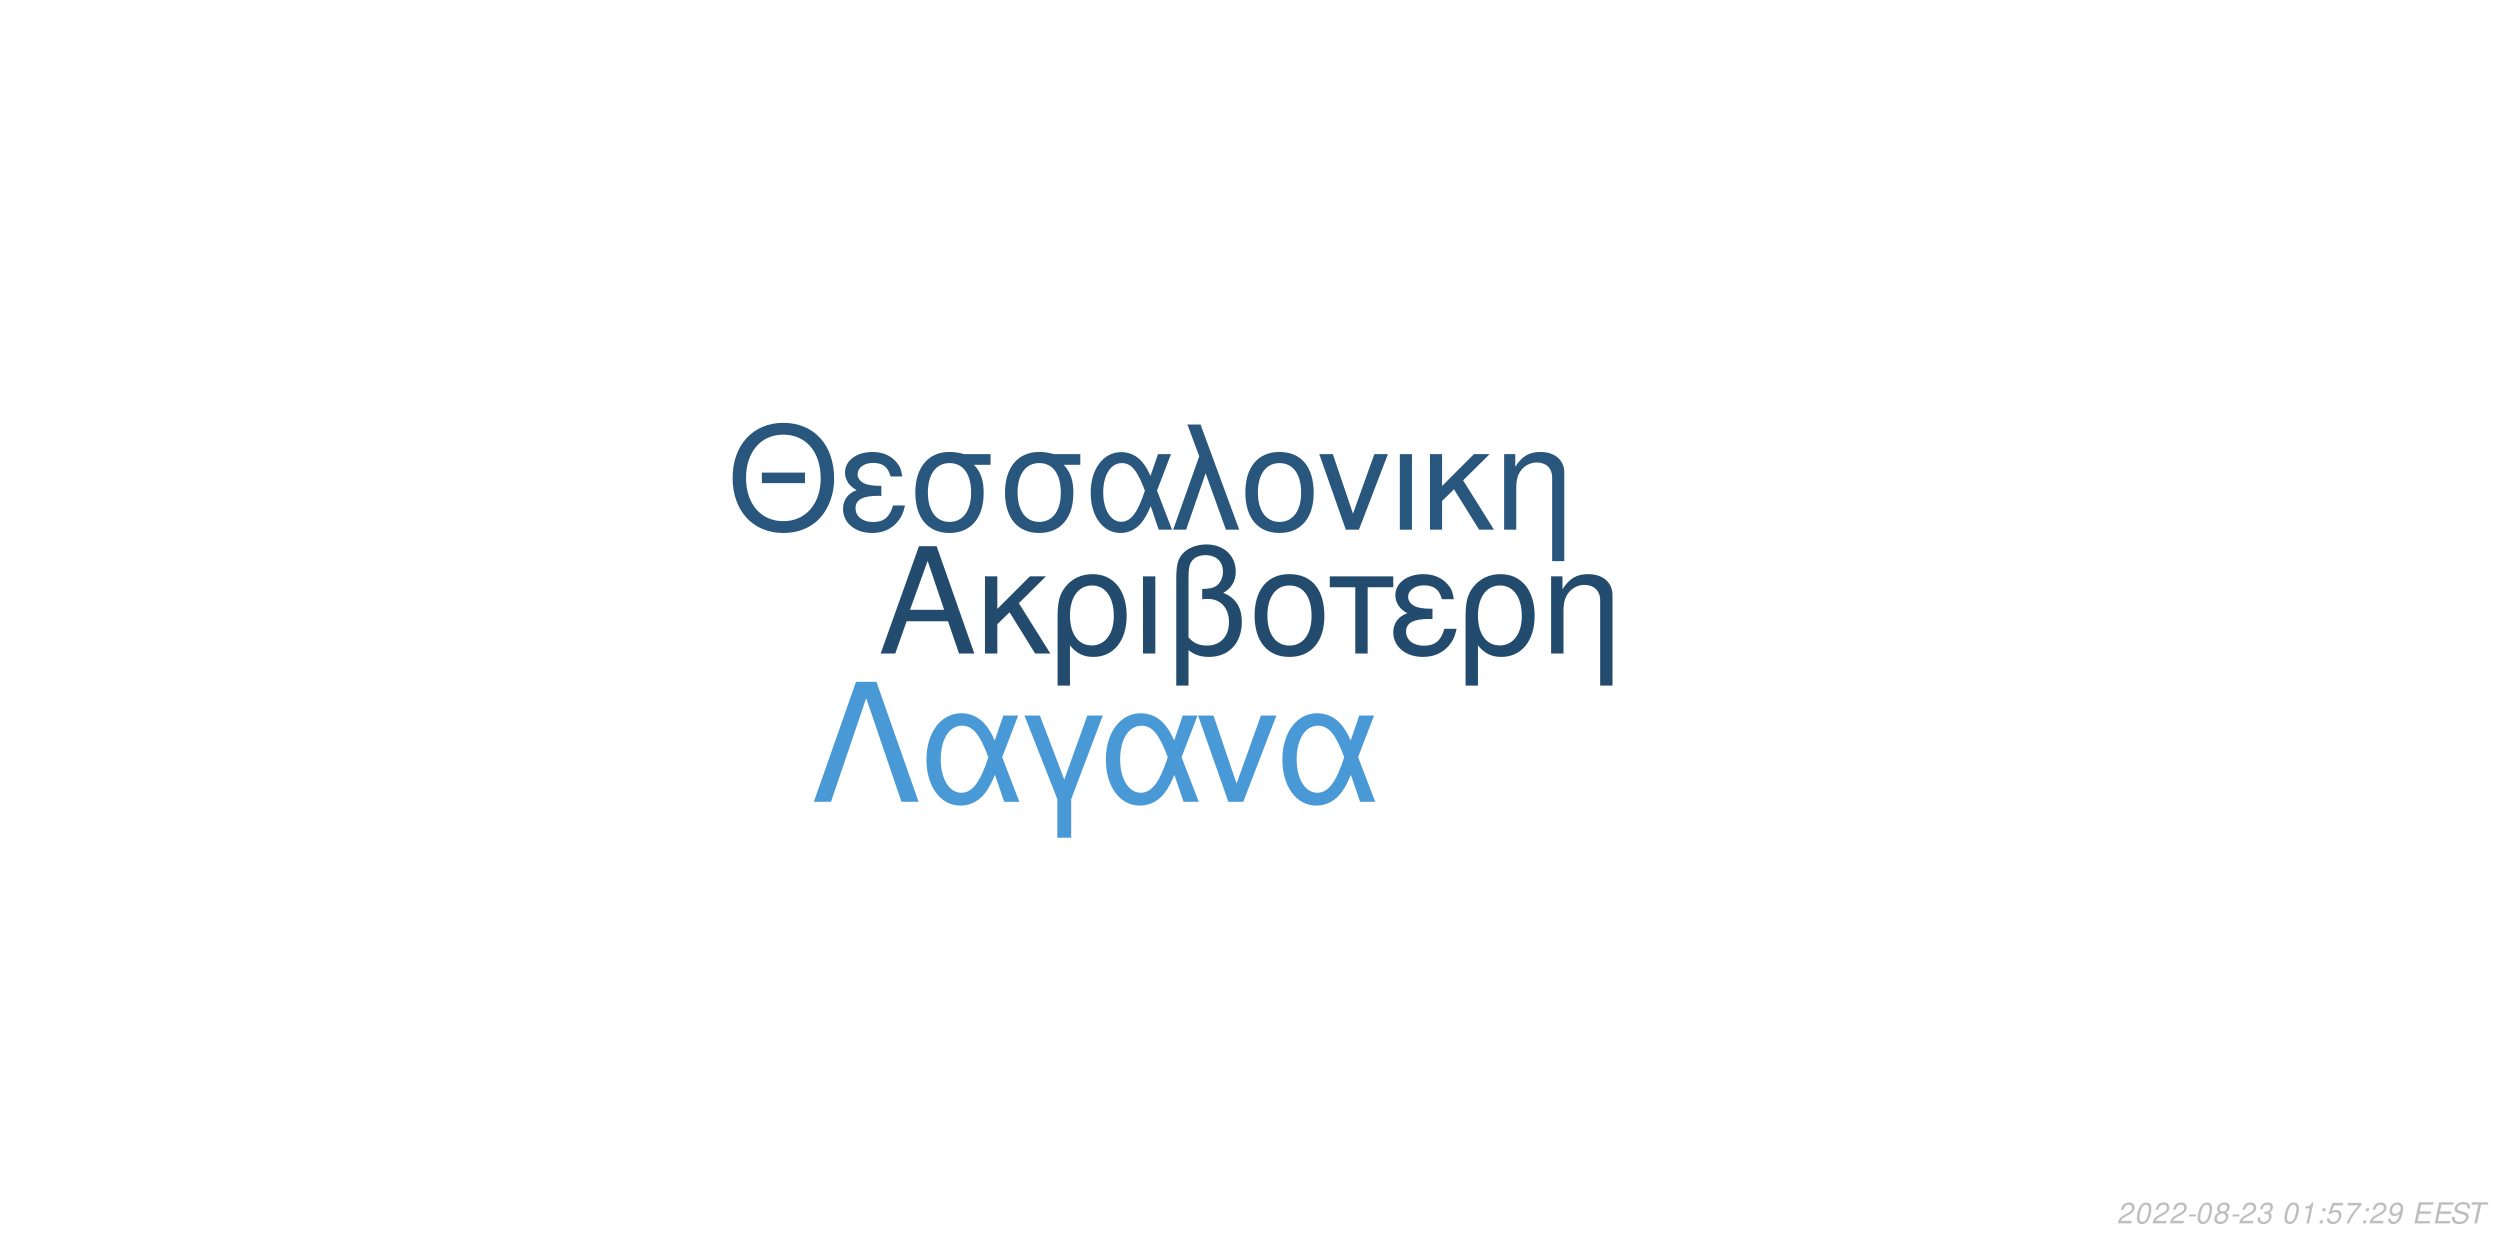
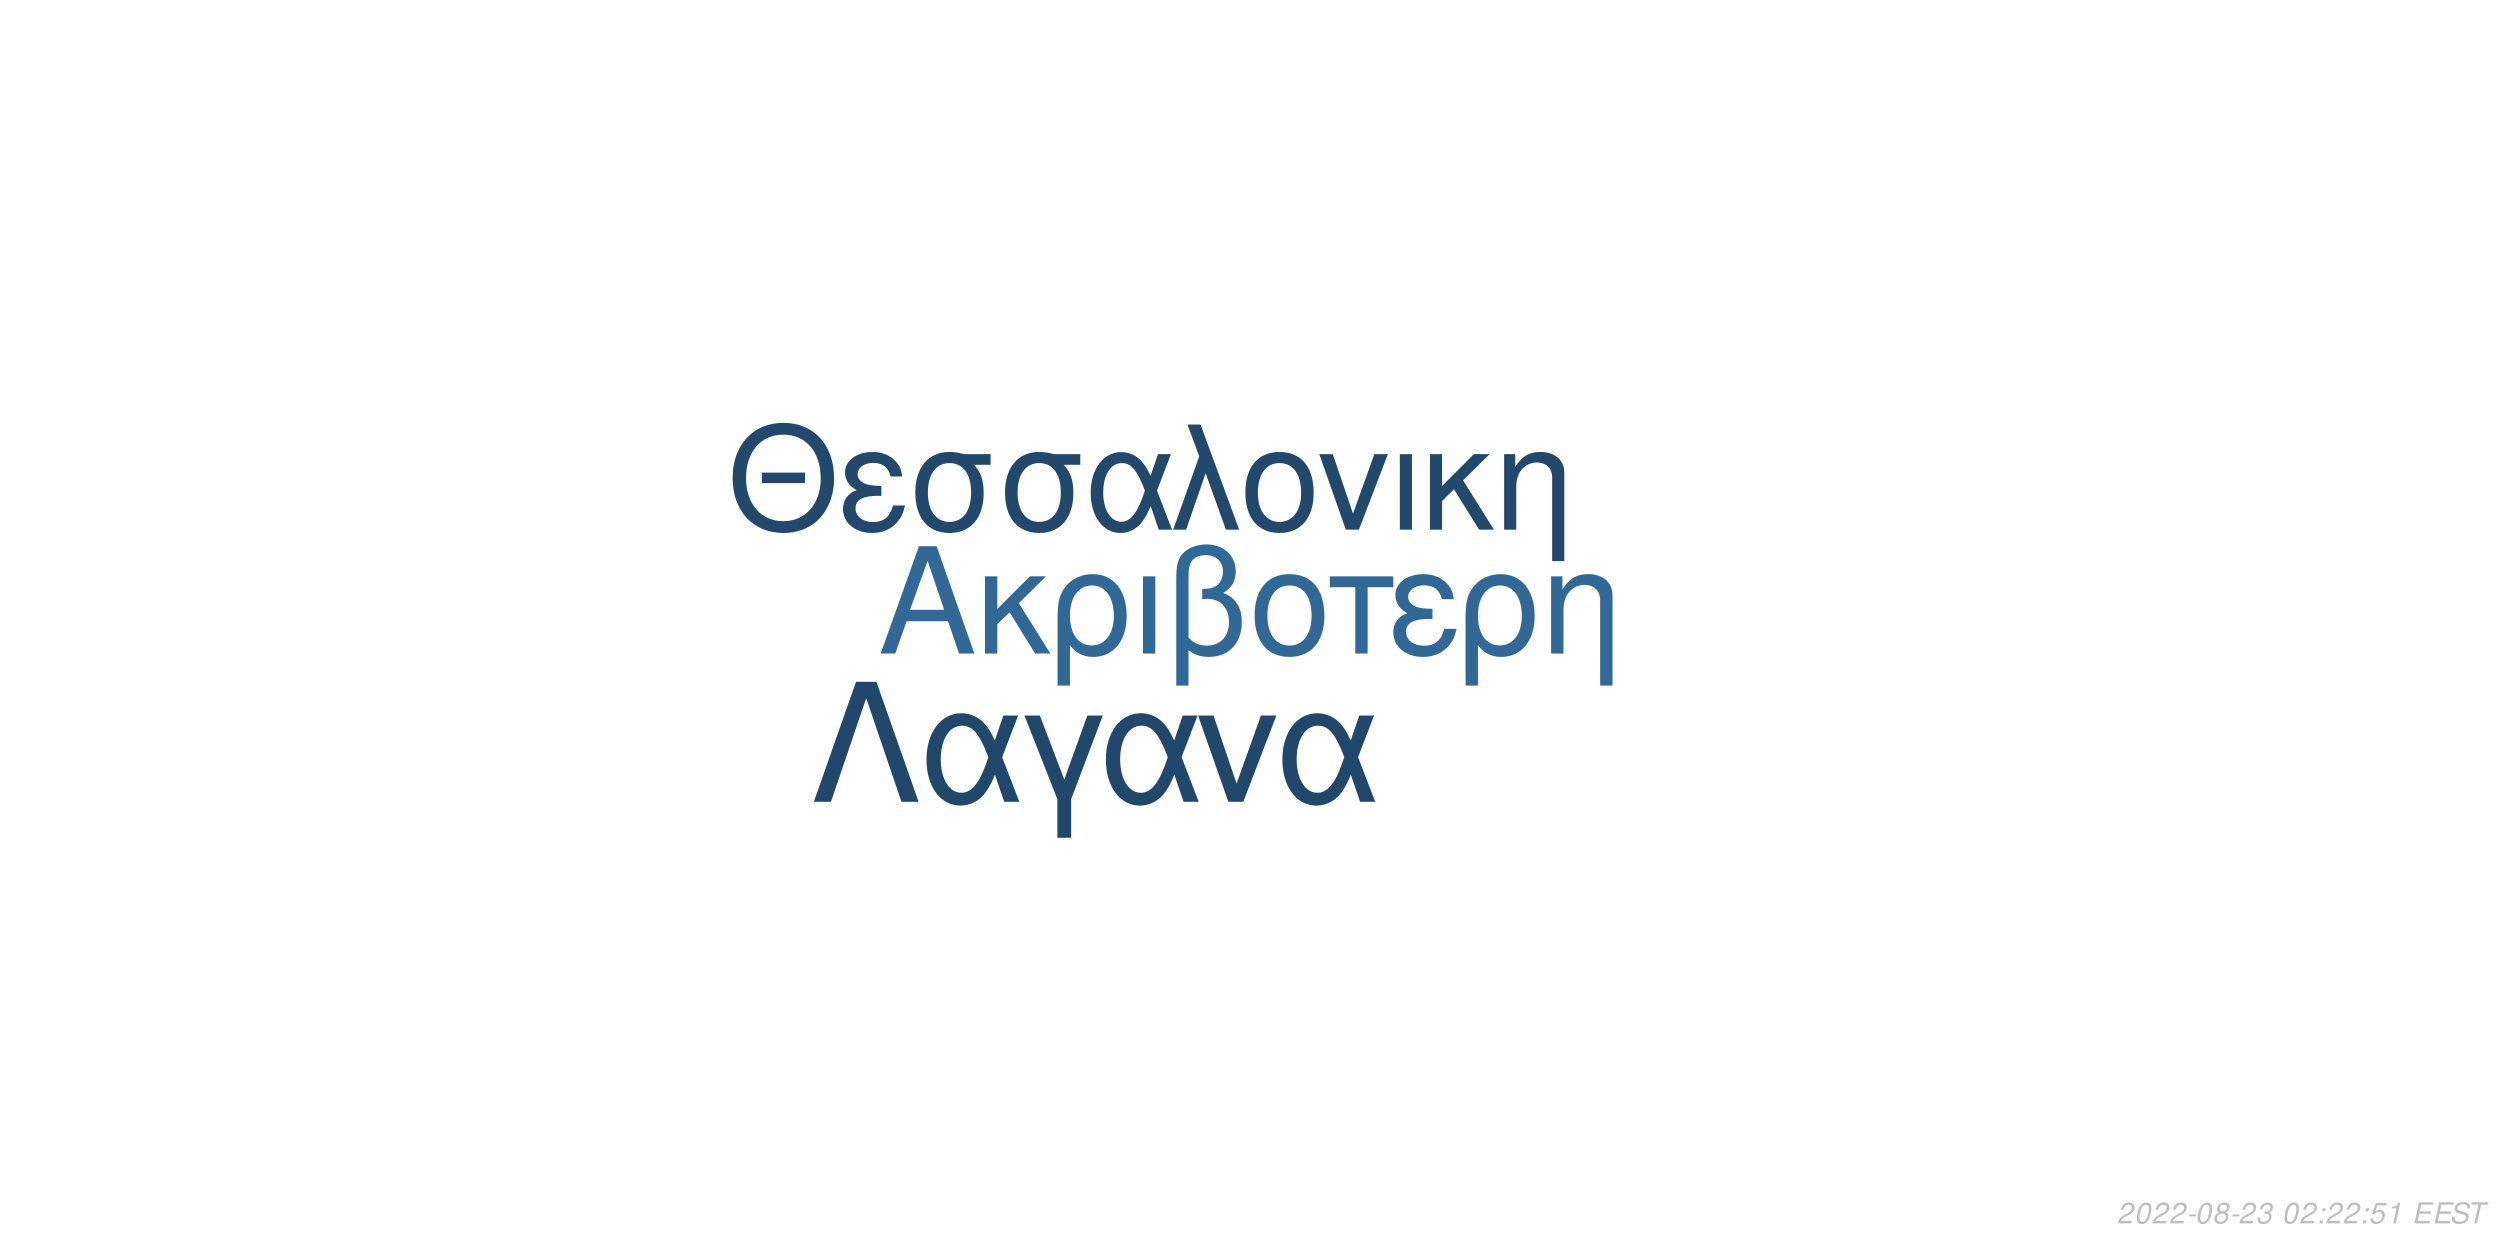
<svg xmlns="http://www.w3.org/2000/svg" xmlns:xlink="http://www.w3.org/1999/xlink" width="864pt" height="432pt" viewBox="0 0 864 432" version="1.1">
  <defs>
    <g>
      <symbol overflow="visible" id="glyph0-0">
        <path style="stroke:none;" d="" />
      </symbol>
      <symbol overflow="visible" id="glyph0-1">
        <path style="stroke:none;" d="M 24.125 -11.141 L 27.938 0 L 33.234 0 L 20.203 -37.094 L 14.094 -37.094 L 0.859 0 L 5.906 0 L 9.828 -11.141 Z M 22.797 -15.109 L 11 -15.109 L 17.094 -32.016 Z M 22.797 -15.109 " />
      </symbol>
      <symbol overflow="visible" id="glyph0-2">
        <path style="stroke:none;" d="M 7.172 -15.422 L 7.172 -26.672 L 2.906 -26.672 L 2.906 0 L 7.172 0 L 7.172 -10.125 L 11.406 -14.25 L 20.25 0 L 25.5 0 L 14.609 -17.406 L 23.969 -26.672 L 18.422 -26.672 Z M 7.172 -15.422 " />
      </symbol>
      <symbol overflow="visible" id="glyph0-3">
        <path style="stroke:none;" d="M 3 11.094 L 7.281 11.094 L 7.281 -2.797 C 9.516 -0.047 11.953 1.172 15.375 1.172 C 22.344 1.172 26.875 -4.422 26.875 -13.031 C 26.875 -21.891 22.297 -27.438 15.062 -27.438 C 11.297 -27.438 7.984 -25.906 5.797 -23.156 C 3.672 -20.516 3 -17.969 3 -12.359 Z M 14.906 -23.516 C 19.547 -23.516 22.438 -19.438 22.438 -12.922 C 22.438 -6.812 19.391 -2.797 14.812 -2.797 C 10.172 -2.797 7.281 -6.766 7.281 -13.125 C 7.281 -19.484 10.234 -23.516 14.906 -23.516 Z M 14.906 -23.516 " />
      </symbol>
      <symbol overflow="visible" id="glyph0-4">
        <path style="stroke:none;" d="M 3.516 0 L 7.781 0 L 7.781 -26.672 L 3.516 -26.672 Z M 3.516 0 " />
      </symbol>
      <symbol overflow="visible" id="glyph0-5">
        <path style="stroke:none;" d="M 4.016 11.094 L 8.25 11.094 L 8.25 -1.172 C 10.172 0.406 12.422 1.172 15.312 1.172 C 22.188 1.172 26.672 -3.609 26.672 -10.891 C 26.672 -15.984 24.578 -19.234 20.25 -20.969 C 23.109 -22.547 24.578 -25.031 24.578 -28.344 C 24.578 -33.844 20.406 -37.703 14.453 -37.703 C 10.938 -37.703 7.734 -36.391 6 -34.25 C 4.484 -32.422 4.016 -30.328 4.016 -25.391 Z M 8.25 -25.656 C 8.25 -29.359 8.5 -30.844 9.469 -32.062 C 10.375 -33.281 12.156 -34 14.094 -34 C 17.812 -34 20.156 -31.812 20.156 -28.297 C 20.156 -25.953 18.984 -23.812 17.297 -23.047 C 16.281 -22.547 15.469 -22.438 12.984 -22.297 L 12.984 -18.781 C 13.734 -18.828 14.344 -18.875 14.969 -18.875 C 19.344 -18.875 22.234 -15.719 22.234 -10.891 C 22.234 -5.906 19.281 -2.75 14.656 -2.75 C 11.953 -2.75 9.922 -3.609 8.25 -5.594 Z M 8.25 -25.656 " />
      </symbol>
      <symbol overflow="visible" id="glyph0-6">
        <path style="stroke:none;" d="M 14.094 -27.438 C 6.562 -27.438 2.094 -22.094 2.094 -13.125 C 2.094 -4.125 6.562 1.172 14.141 1.172 C 21.672 1.172 26.203 -4.172 26.203 -12.922 C 26.203 -22.188 21.828 -27.438 14.094 -27.438 Z M 14.141 -23.516 C 18.938 -23.516 21.781 -19.594 21.781 -12.984 C 21.781 -6.672 18.828 -2.75 14.141 -2.75 C 9.422 -2.75 6.516 -6.672 6.516 -13.125 C 6.516 -19.594 9.422 -23.516 14.141 -23.516 Z M 14.141 -23.516 " />
      </symbol>
      <symbol overflow="visible" id="glyph0-7">
        <path style="stroke:none;" d="M 7.891 0 L 12.156 0 L 12.156 -22.906 L 21.016 -22.906 L 21.016 -26.672 L -0.922 -26.672 L -0.922 -22.906 L 7.891 -22.906 Z M 7.891 0 " />
      </symbol>
      <symbol overflow="visible" id="glyph0-8">
        <path style="stroke:none;" d="M 14.562 -15.469 C 11.344 -15.469 9.562 -15.781 8.297 -16.438 C 6.922 -17.203 6.156 -18.328 6.156 -19.547 C 6.156 -21.891 8.453 -23.562 11.656 -23.562 C 15.062 -23.562 16.953 -22.094 17.812 -18.781 L 21.938 -18.781 C 21.578 -21.266 21.062 -22.5 19.797 -23.922 C 17.812 -26.203 14.906 -27.438 11.453 -27.438 C 5.797 -27.438 1.734 -24.375 1.734 -20.203 C 1.734 -17.609 3.156 -15.375 5.859 -13.938 C 2.797 -12.875 1.016 -10.484 1.016 -7.328 C 1.016 -2.391 5.297 1.172 11.25 1.172 C 14.969 1.172 17.906 -0.109 20.156 -2.641 C 21.578 -4.328 22.297 -5.797 22.906 -8.547 L 18.672 -8.547 C 17.5 -4.422 15.422 -2.703 11.609 -2.703 C 7.938 -2.703 5.438 -4.688 5.438 -7.578 C 5.438 -10.578 7.938 -11.953 13.484 -11.953 C 13.641 -11.953 14.094 -11.953 14.562 -11.906 Z M 14.562 -15.469 " />
      </symbol>
      <symbol overflow="visible" id="glyph0-9">
        <path style="stroke:none;" d="M 3.562 -26.672 L 3.562 0 L 7.844 0 L 7.844 -14.703 C 7.844 -17.906 8.5 -19.891 10.031 -21.531 C 11.406 -22.953 13.188 -23.719 15.062 -23.719 C 18.375 -23.719 20.516 -21.672 20.516 -18.469 L 20.516 11.094 L 24.781 11.094 L 24.781 -20.156 C 24.781 -24.578 21.469 -27.438 16.328 -27.438 C 12.359 -27.438 9.828 -25.906 7.484 -22.188 L 7.484 -26.672 Z M 3.562 -26.672 " />
      </symbol>
      <symbol overflow="visible" id="glyph1-0">
        <path style="stroke:none;" d="" />
      </symbol>
      <symbol overflow="visible" id="glyph1-1">
        <path style="stroke:none;" d="M 26.859 -19.734 L 11.953 -19.734 L 11.953 -16.094 L 26.859 -16.094 Z M 19.328 -36.922 C 8.922 -36.922 1.844 -29.25 1.844 -17.891 C 1.844 -6.484 8.875 1.141 19.391 1.141 C 23.812 1.141 27.703 -0.203 30.641 -2.688 C 34.578 -6.031 36.922 -11.656 36.922 -17.594 C 36.922 -29.297 30 -36.922 19.328 -36.922 Z M 19.328 -32.844 C 27.203 -32.844 32.281 -26.906 32.281 -17.688 C 32.281 -8.922 27.062 -2.938 19.391 -2.938 C 11.609 -2.938 6.484 -8.922 6.484 -17.891 C 6.484 -26.859 11.609 -32.844 19.328 -32.844 Z M 19.328 -32.844 " />
      </symbol>
      <symbol overflow="visible" id="glyph1-2">
        <path style="stroke:none;" d="M 14.25 -15.141 C 11.109 -15.141 9.375 -15.453 8.125 -16.094 C 6.781 -16.844 6.031 -17.938 6.031 -19.141 C 6.031 -21.422 8.266 -23.078 11.406 -23.078 C 14.75 -23.078 16.594 -21.625 17.438 -18.391 L 21.469 -18.391 C 21.125 -20.828 20.625 -22.031 19.391 -23.422 C 17.438 -25.656 14.594 -26.859 11.219 -26.859 C 5.688 -26.859 1.688 -23.875 1.688 -19.781 C 1.688 -17.234 3.094 -15.047 5.734 -13.656 C 2.734 -12.609 1 -10.266 1 -7.172 C 1 -2.344 5.188 1.141 11.016 1.141 C 14.656 1.141 17.547 -0.094 19.734 -2.594 C 21.125 -4.234 21.828 -5.688 22.422 -8.375 L 18.281 -8.375 C 17.141 -4.328 15.094 -2.641 11.359 -2.641 C 7.766 -2.641 5.328 -4.578 5.328 -7.422 C 5.328 -10.359 7.766 -11.703 13.203 -11.703 C 13.359 -11.703 13.797 -11.703 14.25 -11.656 Z M 14.25 -15.141 " />
      </symbol>
      <symbol overflow="visible" id="glyph1-3">
        <path style="stroke:none;" d="M 29 -26.109 L 19.938 -26.109 C 17.594 -26.703 16.438 -26.859 14.703 -26.859 C 7.469 -26.859 2.984 -21.469 2.984 -12.859 C 2.984 -4.031 7.375 1.141 14.797 1.141 C 22.172 1.141 26.609 -4.078 26.609 -12.656 C 26.609 -17.047 25.656 -19.828 23.266 -22.422 L 29 -22.422 Z M 14.797 -23.016 C 19.531 -23.016 22.266 -19.234 22.266 -12.75 C 22.266 -6.531 19.438 -2.688 14.797 -2.688 C 10.172 -2.688 7.328 -6.531 7.328 -12.859 C 7.328 -19.188 10.172 -23.016 14.797 -23.016 Z M 14.797 -23.016 " />
      </symbol>
      <symbol overflow="visible" id="glyph1-4">
        <path style="stroke:none;" d="M 29.344 -26.109 L 24.859 -26.109 L 22.266 -18.578 C 21.125 -21.031 20.484 -22.125 19.328 -23.469 C 17.547 -25.609 14.906 -26.812 12.156 -26.812 C 5.984 -26.812 1.594 -20.984 1.594 -12.812 C 1.594 -4.578 5.828 1.141 11.906 1.141 C 14.953 1.141 17.734 -0.344 19.625 -3.047 C 20.672 -4.531 21.281 -5.688 22.328 -8.172 L 25.109 0 L 29.703 0 L 24.516 -13.5 Z M 20.328 -13.5 C 17.891 -5.922 15.453 -2.734 12.156 -2.734 C 8.516 -2.734 5.922 -6.922 5.922 -12.812 C 5.922 -18.938 8.516 -23.016 12.359 -23.016 C 15.594 -23.016 17.688 -20.531 20.328 -13.5 Z M 20.328 -13.5 " />
      </symbol>
      <symbol overflow="visible" id="glyph1-5">
        <path style="stroke:none;" d="M 1.094 0 L 5.578 0 L 12.312 -19.484 L 19.328 0 L 23.922 0 L 10.562 -36.328 L 6.031 -36.328 L 10.109 -25.359 Z M 1.094 0 " />
      </symbol>
      <symbol overflow="visible" id="glyph1-6">
        <path style="stroke:none;" d="M 13.797 -26.859 C 6.422 -26.859 2.047 -21.625 2.047 -12.859 C 2.047 -4.031 6.422 1.141 13.859 1.141 C 21.234 1.141 25.656 -4.078 25.656 -12.656 C 25.656 -21.719 21.375 -26.859 13.797 -26.859 Z M 13.859 -23.016 C 18.531 -23.016 21.328 -19.188 21.328 -12.703 C 21.328 -6.531 18.438 -2.688 13.859 -2.688 C 9.219 -2.688 6.375 -6.531 6.375 -12.859 C 6.375 -19.188 9.219 -23.016 13.859 -23.016 Z M 13.859 -23.016 " />
      </symbol>
      <symbol overflow="visible" id="glyph1-7">
        <path style="stroke:none;" d="M 14.297 0 L 24.312 -26.109 L 19.625 -26.109 L 12.25 -5.531 L 5.281 -26.109 L 0.594 -26.109 L 9.766 0 Z M 14.297 0 " />
      </symbol>
      <symbol overflow="visible" id="glyph1-8">
        <path style="stroke:none;" d="M 3.438 0 L 7.625 0 L 7.625 -26.109 L 3.438 -26.109 Z M 3.438 0 " />
      </symbol>
      <symbol overflow="visible" id="glyph1-9">
        <path style="stroke:none;" d="M 7.031 -15.094 L 7.031 -26.109 L 2.844 -26.109 L 2.844 0 L 7.031 0 L 7.031 -9.922 L 11.156 -13.953 L 19.828 0 L 24.969 0 L 14.297 -17.047 L 23.469 -26.109 L 18.031 -26.109 Z M 7.031 -15.094 " />
      </symbol>
      <symbol overflow="visible" id="glyph1-10">
        <path style="stroke:none;" d="M 3.484 -26.109 L 3.484 0 L 7.672 0 L 7.672 -14.406 C 7.672 -17.547 8.328 -19.484 9.812 -21.078 C 11.156 -22.469 12.906 -23.219 14.75 -23.219 C 17.984 -23.219 20.078 -21.234 20.078 -18.094 L 20.078 10.859 L 24.266 10.859 L 24.266 -19.734 C 24.266 -24.062 21.031 -26.859 16 -26.859 C 12.109 -26.859 9.609 -25.359 7.328 -21.719 L 7.328 -26.109 Z M 3.484 -26.109 " />
      </symbol>
      <symbol overflow="visible" id="glyph2-0">
        <path style="stroke:none;" d="" />
      </symbol>
      <symbol overflow="visible" id="glyph2-1">
        <path style="stroke:none;" d="M 22.531 -41.484 L 15.484 -41.484 L 0.906 0 L 6.828 0 L 19 -35.797 L 31.188 0 L 37.109 0 Z M 22.531 -41.484 " />
      </symbol>
      <symbol overflow="visible" id="glyph2-2">
        <path style="stroke:none;" d="M 33.516 -29.812 L 28.391 -29.812 L 25.438 -21.219 C 24.125 -24.016 23.391 -25.266 22.078 -26.797 C 20.031 -29.25 17.016 -30.609 13.891 -30.609 C 6.828 -30.609 1.828 -23.953 1.828 -14.625 C 1.828 -5.234 6.656 1.312 13.594 1.312 C 17.078 1.312 20.266 -0.391 22.422 -3.469 C 23.609 -5.172 24.297 -6.484 25.5 -9.328 L 28.688 0 L 33.922 0 L 28 -15.422 Z M 23.219 -15.422 C 20.422 -6.766 17.641 -3.125 13.891 -3.125 C 9.734 -3.125 6.766 -7.906 6.766 -14.625 C 6.766 -21.625 9.734 -26.297 14.109 -26.297 C 17.812 -26.297 20.203 -23.453 23.219 -15.422 Z M 23.219 -15.422 " />
      </symbol>
      <symbol overflow="visible" id="glyph2-3">
        <path style="stroke:none;" d="M 12.062 12.406 L 16.844 12.406 L 16.844 -0.906 L 27.766 -29.812 L 22.422 -29.812 L 14.453 -7.688 L 6.031 -29.812 L 0.688 -29.812 L 12.062 -0.906 Z M 12.062 12.406 " />
      </symbol>
      <symbol overflow="visible" id="glyph2-4">
        <path style="stroke:none;" d="M 16.328 0 L 27.766 -29.812 L 22.422 -29.812 L 14 -6.312 L 6.031 -29.812 L 0.688 -29.812 L 11.156 0 Z M 16.328 0 " />
      </symbol>
      <symbol overflow="visible" id="glyph3-0">
        <path style="stroke:none;" d="" />
      </symbol>
      <symbol overflow="visible" id="glyph3-1">
        <path style="stroke:none;" d="M 5.234 -0.875 L 1.469 -0.875 C 1.641 -1.375 2.203 -1.891 3.109 -2.344 L 4.234 -2.938 C 5.562 -3.625 6.219 -4.469 6.219 -5.484 C 6.219 -5.938 6.062 -6.359 5.797 -6.656 C 5.469 -7.047 4.984 -7.234 4.312 -7.234 C 2.766 -7.234 1.891 -6.453 1.484 -4.734 L 2.375 -4.734 C 2.484 -5.188 2.609 -5.484 2.797 -5.75 C 3.094 -6.203 3.609 -6.453 4.188 -6.453 C 4.891 -6.453 5.344 -6.031 5.344 -5.375 C 5.344 -4.703 4.859 -4.094 4.016 -3.656 L 2.984 -3.125 C 1.234 -2.188 0.797 -1.656 0.344 -0.016 L 5.047 -0.016 Z M 5.234 -0.875 " />
      </symbol>
      <symbol overflow="visible" id="glyph3-2">
        <path style="stroke:none;" d="M 4.203 -7.234 C 3.375 -7.234 2.688 -6.812 2.125 -5.984 C 1.484 -5.047 0.984 -3.188 0.984 -1.734 C 0.984 -1.109 1.172 -0.562 1.484 -0.266 C 1.797 0.047 2.281 0.234 2.766 0.234 C 3.625 0.234 4.281 -0.156 4.859 -1.016 C 5.516 -1.953 6 -3.797 6 -5.266 C 6 -6.5 5.328 -7.234 4.203 -7.234 Z M 4.094 -6.453 C 4.734 -6.453 5.125 -5.984 5.125 -5.156 C 5.125 -4.203 4.781 -2.625 4.406 -1.812 C 3.984 -0.938 3.516 -0.547 2.875 -0.547 C 2.25 -0.547 1.875 -1.031 1.875 -1.828 C 1.875 -2.797 2.203 -4.344 2.594 -5.203 C 2.984 -6.047 3.453 -6.453 4.094 -6.453 Z M 4.094 -6.453 " />
      </symbol>
      <symbol overflow="visible" id="glyph3-3">
        <path style="stroke:none;" d="M 3.516 -3.125 L 1.125 -3.125 L 0.969 -2.406 L 3.359 -2.406 Z M 3.516 -3.125 " />
      </symbol>
      <symbol overflow="visible" id="glyph3-4">
        <path style="stroke:none;" d="M 4.766 -3.797 C 5.078 -3.969 5.234 -4.078 5.438 -4.234 C 5.812 -4.594 6.062 -5.172 6.062 -5.734 C 6.062 -6.625 5.344 -7.234 4.266 -7.234 C 2.812 -7.234 1.703 -6.219 1.703 -4.875 C 1.703 -4.406 1.875 -4.125 2.359 -3.812 C 1.297 -3.312 0.75 -2.516 0.75 -1.469 C 0.75 -0.438 1.547 0.234 2.812 0.234 C 3.656 0.234 4.359 -0.094 4.938 -0.734 C 5.359 -1.234 5.609 -1.859 5.609 -2.438 C 5.609 -3.047 5.312 -3.516 4.766 -3.797 Z M 4.109 -6.453 C 4.797 -6.453 5.188 -6.125 5.188 -5.578 C 5.188 -5.266 5.062 -4.922 4.859 -4.672 C 4.562 -4.312 4.188 -4.156 3.656 -4.156 C 2.984 -4.156 2.594 -4.453 2.594 -4.984 C 2.594 -5.859 3.203 -6.453 4.109 -6.453 Z M 3.453 -3.406 C 4.234 -3.406 4.734 -2.984 4.734 -2.312 C 4.734 -1.312 3.922 -0.547 2.875 -0.547 C 2.125 -0.547 1.625 -0.969 1.625 -1.625 C 1.625 -2.609 2.438 -3.406 3.453 -3.406 Z M 3.453 -3.406 " />
      </symbol>
      <symbol overflow="visible" id="glyph3-5">
        <path style="stroke:none;" d="M 2.922 -3.312 C 3.125 -3.344 3.234 -3.344 3.375 -3.344 C 4.203 -3.344 4.688 -3 4.688 -2.406 C 4.688 -1.312 3.906 -0.547 2.781 -0.547 C 2.047 -0.547 1.594 -0.938 1.594 -1.562 C 1.594 -1.719 1.609 -1.844 1.656 -2.094 L 0.766 -2.094 C 0.734 -1.797 0.719 -1.641 0.719 -1.469 C 0.719 -0.375 1.406 0.234 2.641 0.234 C 3.547 0.234 4.297 -0.078 4.812 -0.656 C 5.266 -1.156 5.562 -1.875 5.562 -2.547 C 5.562 -3.125 5.344 -3.453 4.797 -3.734 C 5.641 -4.234 6.016 -4.844 6.016 -5.734 C 6.016 -6.656 5.312 -7.234 4.203 -7.234 C 3.375 -7.234 2.672 -6.938 2.188 -6.375 C 1.891 -6.031 1.703 -5.641 1.516 -4.906 L 2.391 -4.906 C 2.5 -5.359 2.594 -5.594 2.734 -5.812 C 3.047 -6.234 3.516 -6.453 4.078 -6.453 C 4.734 -6.453 5.141 -6.125 5.141 -5.578 C 5.141 -5.188 5.016 -4.797 4.797 -4.547 C 4.516 -4.234 4 -4.062 3.266 -4.062 L 3.078 -4.062 Z M 2.922 -3.312 " />
      </symbol>
      <symbol overflow="visible" id="glyph3-6">
        <path style="stroke:none;" d="" />
      </symbol>
      <symbol overflow="visible" id="glyph3-7">
+         <path style="stroke:none;" d="M 2.359 -1.031 L 1.312 -1.031 L 1.094 0 L 2.141 0 Z M 3.266 -5.234 L 2.219 -5.234 L 2 -4.203 L 3.047 -4.203 Z M 3.266 -5.234 " />
+       </symbol>
+       <symbol overflow="visible" id="glyph3-8">
+         <path style="stroke:none;" d="M 6.297 -7.094 L 2.594 -7.094 L 1.234 -3.234 L 2.047 -3.234 C 2.656 -3.766 2.938 -3.906 3.531 -3.906 C 4.328 -3.906 4.797 -3.453 4.797 -2.688 C 4.797 -1.438 3.969 -0.547 2.828 -0.547 C 2.031 -0.547 1.609 -0.938 1.578 -1.734 L 0.703 -1.734 L 0.703 -1.516 C 0.703 -0.938 0.844 -0.547 1.188 -0.266 C 1.562 0.062 2.078 0.234 2.703 0.234 C 3.656 0.234 4.391 -0.156 4.984 -0.922 C 5.422 -1.5 5.672 -2.234 5.672 -2.953 C 5.672 -4 4.938 -4.672 3.812 -4.672 C 3.328 -4.672 2.906 -4.547 2.406 -4.234 L 3.109 -6.219 L 6.109 -6.219 Z M 6.297 -7.094 " />
+       </symbol>
+       <symbol overflow="visible" id="glyph3-9">
        <path style="stroke:none;" d="M 3.703 -5.188 L 2.594 0 L 3.469 0 L 5.016 -7.234 L 4.438 -7.234 C 3.906 -6.156 3.688 -6.016 2.234 -5.812 L 2.109 -5.188 Z M 3.703 -5.188 " />
      </symbol>
-       <symbol overflow="visible" id="glyph3-8">
-         <path style="stroke:none;" d="M 2.359 -1.031 L 1.312 -1.031 L 1.094 0 L 2.141 0 Z M 3.266 -5.234 L 2.219 -5.234 L 2 -4.203 L 3.047 -4.203 Z M 3.266 -5.234 " />
-       </symbol>
-       <symbol overflow="visible" id="glyph3-9">
-         <path style="stroke:none;" d="M 6.297 -7.094 L 2.594 -7.094 L 1.234 -3.234 L 2.047 -3.234 C 2.656 -3.766 2.938 -3.906 3.531 -3.906 C 4.328 -3.906 4.797 -3.453 4.797 -2.688 C 4.797 -1.438 3.969 -0.547 2.828 -0.547 C 2.031 -0.547 1.609 -0.938 1.578 -1.734 L 0.703 -1.734 L 0.703 -1.516 C 0.703 -0.938 0.844 -0.547 1.188 -0.266 C 1.562 0.062 2.078 0.234 2.703 0.234 C 3.656 0.234 4.391 -0.156 4.984 -0.922 C 5.422 -1.5 5.672 -2.234 5.672 -2.953 C 5.672 -4 4.938 -4.672 3.812 -4.672 C 3.328 -4.672 2.906 -4.547 2.406 -4.234 L 3.109 -6.219 L 6.109 -6.219 Z M 6.297 -7.094 " />
-       </symbol>
      <symbol overflow="visible" id="glyph3-10">
-         <path style="stroke:none;" d="M 6.703 -7.094 L 1.953 -7.094 L 1.766 -6.219 L 5.594 -6.219 C 3.344 -3.688 2.266 -2.109 1.375 0 L 2.344 0 C 3.031 -1.906 4.828 -4.594 6.547 -6.281 Z M 6.703 -7.094 " />
+         <path style="stroke:none;" d="M 2.547 -3.312 L 6.5 -3.312 L 6.688 -4.141 L 2.719 -4.141 L 3.219 -6.469 L 7.344 -6.469 L 7.516 -7.297 L 2.453 -7.297 L 0.906 0 L 6.125 0 L 6.297 -0.812 L 2.016 -0.812 Z M 2.547 -3.312 " />
      </symbol>
      <symbol overflow="visible" id="glyph3-11">
-         <path style="stroke:none;" d="M 0.844 -1.656 C 0.844 -1.547 0.844 -1.438 0.844 -1.375 C 0.844 -0.406 1.531 0.234 2.578 0.234 C 3.203 0.234 3.766 0.016 4.297 -0.438 C 4.938 -1 5.312 -1.656 5.594 -2.719 C 5.844 -3.672 6.016 -4.766 6.016 -5.375 C 6.016 -5.844 5.844 -6.328 5.547 -6.656 C 5.203 -7.031 4.703 -7.234 4.062 -7.234 C 2.516 -7.234 1.297 -5.938 1.297 -4.266 C 1.297 -3.203 1.984 -2.547 3.047 -2.547 C 3.484 -2.547 3.953 -2.672 4.281 -2.891 C 4.406 -2.984 4.547 -3.078 4.828 -3.344 C 4.438 -1.484 3.703 -0.547 2.703 -0.547 C 2.109 -0.547 1.719 -0.938 1.719 -1.547 L 1.719 -1.656 Z M 3.953 -6.453 C 4.625 -6.453 5.141 -5.953 5.141 -5.281 C 5.141 -4.188 4.312 -3.312 3.297 -3.312 C 2.594 -3.312 2.172 -3.734 2.172 -4.453 C 2.172 -5.562 2.984 -6.453 3.953 -6.453 Z M 3.953 -6.453 " />
+         <path style="stroke:none;" d="M 7.062 -5.156 C 7.125 -5.438 7.141 -5.562 7.141 -5.703 C 7.141 -6.156 6.938 -6.594 6.594 -6.891 C 6.188 -7.25 5.656 -7.406 4.875 -7.406 C 3.844 -7.406 3.047 -7.125 2.5 -6.562 C 2.094 -6.141 1.781 -5.438 1.781 -4.922 C 1.781 -4.297 2.219 -3.766 2.891 -3.562 L 4.594 -3.094 C 5.406 -2.859 5.734 -2.578 5.734 -2.094 C 5.734 -1.781 5.547 -1.406 5.266 -1.141 C 4.844 -0.766 4.266 -0.578 3.453 -0.578 C 2.328 -0.578 1.812 -0.984 1.812 -1.906 C 1.812 -2.047 1.812 -2.125 1.844 -2.312 L 0.984 -2.312 C 0.906 -2.062 0.891 -1.906 0.891 -1.688 C 0.891 -0.484 1.797 0.234 3.297 0.234 C 4.359 0.234 5.234 -0.062 5.812 -0.609 C 6.344 -1.078 6.688 -1.797 6.688 -2.375 C 6.688 -2.641 6.609 -2.906 6.453 -3.156 C 6.234 -3.5 5.938 -3.703 5.469 -3.828 L 3.75 -4.312 C 2.984 -4.547 2.734 -4.734 2.734 -5.188 C 2.734 -5.547 2.875 -5.844 3.188 -6.109 C 3.547 -6.438 4.031 -6.594 4.703 -6.594 C 5.266 -6.594 5.688 -6.484 5.906 -6.297 C 6.094 -6.125 6.219 -5.797 6.219 -5.516 C 6.219 -5.422 6.203 -5.344 6.188 -5.156 Z M 7.062 -5.156 " />
      </symbol>
      <symbol overflow="visible" id="glyph3-12">
-         <path style="stroke:none;" d="M 2.547 -3.312 L 6.5 -3.312 L 6.688 -4.141 L 2.719 -4.141 L 3.219 -6.469 L 7.344 -6.469 L 7.516 -7.297 L 2.453 -7.297 L 0.906 0 L 6.125 0 L 6.297 -0.812 L 2.016 -0.812 Z M 2.547 -3.312 " />
-       </symbol>
-       <symbol overflow="visible" id="glyph3-13">
-         <path style="stroke:none;" d="M 7.062 -5.156 C 7.125 -5.438 7.141 -5.562 7.141 -5.703 C 7.141 -6.156 6.938 -6.594 6.594 -6.891 C 6.188 -7.25 5.656 -7.406 4.875 -7.406 C 3.844 -7.406 3.047 -7.125 2.5 -6.562 C 2.094 -6.141 1.781 -5.438 1.781 -4.922 C 1.781 -4.297 2.219 -3.766 2.891 -3.562 L 4.594 -3.094 C 5.406 -2.859 5.734 -2.578 5.734 -2.094 C 5.734 -1.781 5.547 -1.406 5.266 -1.141 C 4.844 -0.766 4.266 -0.578 3.453 -0.578 C 2.328 -0.578 1.812 -0.984 1.812 -1.906 C 1.812 -2.047 1.812 -2.125 1.844 -2.312 L 0.984 -2.312 C 0.906 -2.062 0.891 -1.906 0.891 -1.688 C 0.891 -0.484 1.797 0.234 3.297 0.234 C 4.359 0.234 5.234 -0.062 5.812 -0.609 C 6.344 -1.078 6.688 -1.797 6.688 -2.375 C 6.688 -2.641 6.609 -2.906 6.453 -3.156 C 6.234 -3.5 5.938 -3.703 5.469 -3.828 L 3.75 -4.312 C 2.984 -4.547 2.734 -4.734 2.734 -5.188 C 2.734 -5.547 2.875 -5.844 3.188 -6.109 C 3.547 -6.438 4.031 -6.594 4.703 -6.594 C 5.266 -6.594 5.688 -6.484 5.906 -6.297 C 6.094 -6.125 6.219 -5.797 6.219 -5.516 C 6.219 -5.422 6.203 -5.344 6.188 -5.156 Z M 7.062 -5.156 " />
-       </symbol>
-       <symbol overflow="visible" id="glyph3-14">
        <path style="stroke:none;" d="M 4.938 -6.469 L 7.312 -6.469 L 7.484 -7.297 L 1.75 -7.297 L 1.578 -6.469 L 3.984 -6.469 L 2.609 0 L 3.547 0 Z M 4.938 -6.469 " />
      </symbol>
    </g>
  </defs>
  <g id="surface1">
    <rect x="0" y="0" width="864" height="432" style="fill:rgb(100%,100%,100%);fill-opacity:1;stroke:none;" />
-     <g style="fill:rgb(13.725%,29.412%,43.137%);fill-opacity:1;">
+     <g style="fill:rgb(19.608%,40.784%,58.431%);fill-opacity:1;">
      <use xlink:href="#glyph0-1" x="303.5" y="225.861" />
      <use xlink:href="#glyph0-2" x="337.5" y="225.861" />
      <use xlink:href="#glyph0-3" x="362.5" y="225.861" />
      <use xlink:href="#glyph0-4" x="391.5" y="225.861" />
      <use xlink:href="#glyph0-5" x="402.5" y="225.861" />
      <use xlink:href="#glyph0-6" x="431.5" y="225.861" />
      <use xlink:href="#glyph0-7" x="460.5" y="225.861" />
      <use xlink:href="#glyph0-8" x="480.5" y="225.861" />
      <use xlink:href="#glyph0-3" x="503.5" y="225.861" />
      <use xlink:href="#glyph0-9" x="532.5" y="225.861" />
    </g>
-     <g style="fill:rgb(16.078%,33.725%,49.02%);fill-opacity:1;">
+     <g style="fill:rgb(13.333%,28.627%,42.353%);fill-opacity:1;">
      <use xlink:href="#glyph1-1" x="251.348" y="183.058" />
      <use xlink:href="#glyph1-2" x="290.348" y="183.058" />
      <use xlink:href="#glyph1-3" x="313.348" y="183.058" />
      <use xlink:href="#glyph1-3" x="344.348" y="183.058" />
      <use xlink:href="#glyph1-4" x="375.348" y="183.058" />
      <use xlink:href="#glyph1-5" x="404.348" y="183.058" />
      <use xlink:href="#glyph1-6" x="428.348" y="183.058" />
      <use xlink:href="#glyph1-7" x="455.348" y="183.058" />
      <use xlink:href="#glyph1-8" x="480.348" y="183.058" />
      <use xlink:href="#glyph1-9" x="491.348" y="183.058" />
      <use xlink:href="#glyph1-10" x="516.348" y="183.058" />
    </g>
-     <g style="fill:rgb(29.02%,60%,84.314%);fill-opacity:1;">
+     <g style="fill:rgb(12.941%,28.235%,41.569%);fill-opacity:1;">
      <use xlink:href="#glyph2-1" x="280.359" y="277.105" />
      <use xlink:href="#glyph2-2" x="318.359" y="277.105" />
      <use xlink:href="#glyph2-3" x="353.359" y="277.105" />
      <use xlink:href="#glyph2-2" x="380.359" y="277.105" />
      <use xlink:href="#glyph2-4" x="413.359" y="277.105" />
      <use xlink:href="#glyph2-2" x="441.359" y="277.105" />
    </g>
    <g style="fill:rgb(74.51%,74.51%,74.51%);fill-opacity:1;">
      <use xlink:href="#glyph3-1" x="731.52" y="422.81" />
      <use xlink:href="#glyph3-2" x="737.52" y="422.81" />
      <use xlink:href="#glyph3-1" x="743.52" y="422.81" />
      <use xlink:href="#glyph3-1" x="749.52" y="422.81" />
      <use xlink:href="#glyph3-3" x="755.52" y="422.81" />
      <use xlink:href="#glyph3-2" x="758.52" y="422.81" />
      <use xlink:href="#glyph3-4" x="764.52" y="422.81" />
      <use xlink:href="#glyph3-3" x="770.52" y="422.81" />
      <use xlink:href="#glyph3-1" x="773.52" y="422.81" />
      <use xlink:href="#glyph3-5" x="779.52" y="422.81" />
      <use xlink:href="#glyph3-6" x="785.52" y="422.81" />
      <use xlink:href="#glyph3-2" x="788.52" y="422.81" />
-       <use xlink:href="#glyph3-7" x="794.52" y="422.81" />
-       <use xlink:href="#glyph3-8" x="800.52" y="422.81" />
-       <use xlink:href="#glyph3-9" x="803.52" y="422.81" />
-       <use xlink:href="#glyph3-10" x="809.52" y="422.81" />
-       <use xlink:href="#glyph3-8" x="815.52" y="422.81" />
-       <use xlink:href="#glyph3-1" x="818.52" y="422.81" />
-       <use xlink:href="#glyph3-11" x="824.52" y="422.81" />
+       <use xlink:href="#glyph3-1" x="794.52" y="422.81" />
+       <use xlink:href="#glyph3-7" x="800.52" y="422.81" />
+       <use xlink:href="#glyph3-1" x="803.52" y="422.81" />
+       <use xlink:href="#glyph3-1" x="809.52" y="422.81" />
+       <use xlink:href="#glyph3-7" x="815.52" y="422.81" />
+       <use xlink:href="#glyph3-8" x="818.52" y="422.81" />
+       <use xlink:href="#glyph3-9" x="824.52" y="422.81" />
      <use xlink:href="#glyph3-6" x="830.52" y="422.81" />
-       <use xlink:href="#glyph3-12" x="833.52" y="422.81" />
-       <use xlink:href="#glyph3-12" x="840.52" y="422.81" />
-       <use xlink:href="#glyph3-13" x="846.52" y="422.81" />
-       <use xlink:href="#glyph3-14" x="852.52" y="422.81" />
+       <use xlink:href="#glyph3-10" x="833.52" y="422.81" />
+       <use xlink:href="#glyph3-10" x="840.52" y="422.81" />
+       <use xlink:href="#glyph3-11" x="846.52" y="422.81" />
+       <use xlink:href="#glyph3-12" x="852.52" y="422.81" />
    </g>
  </g>
</svg>
